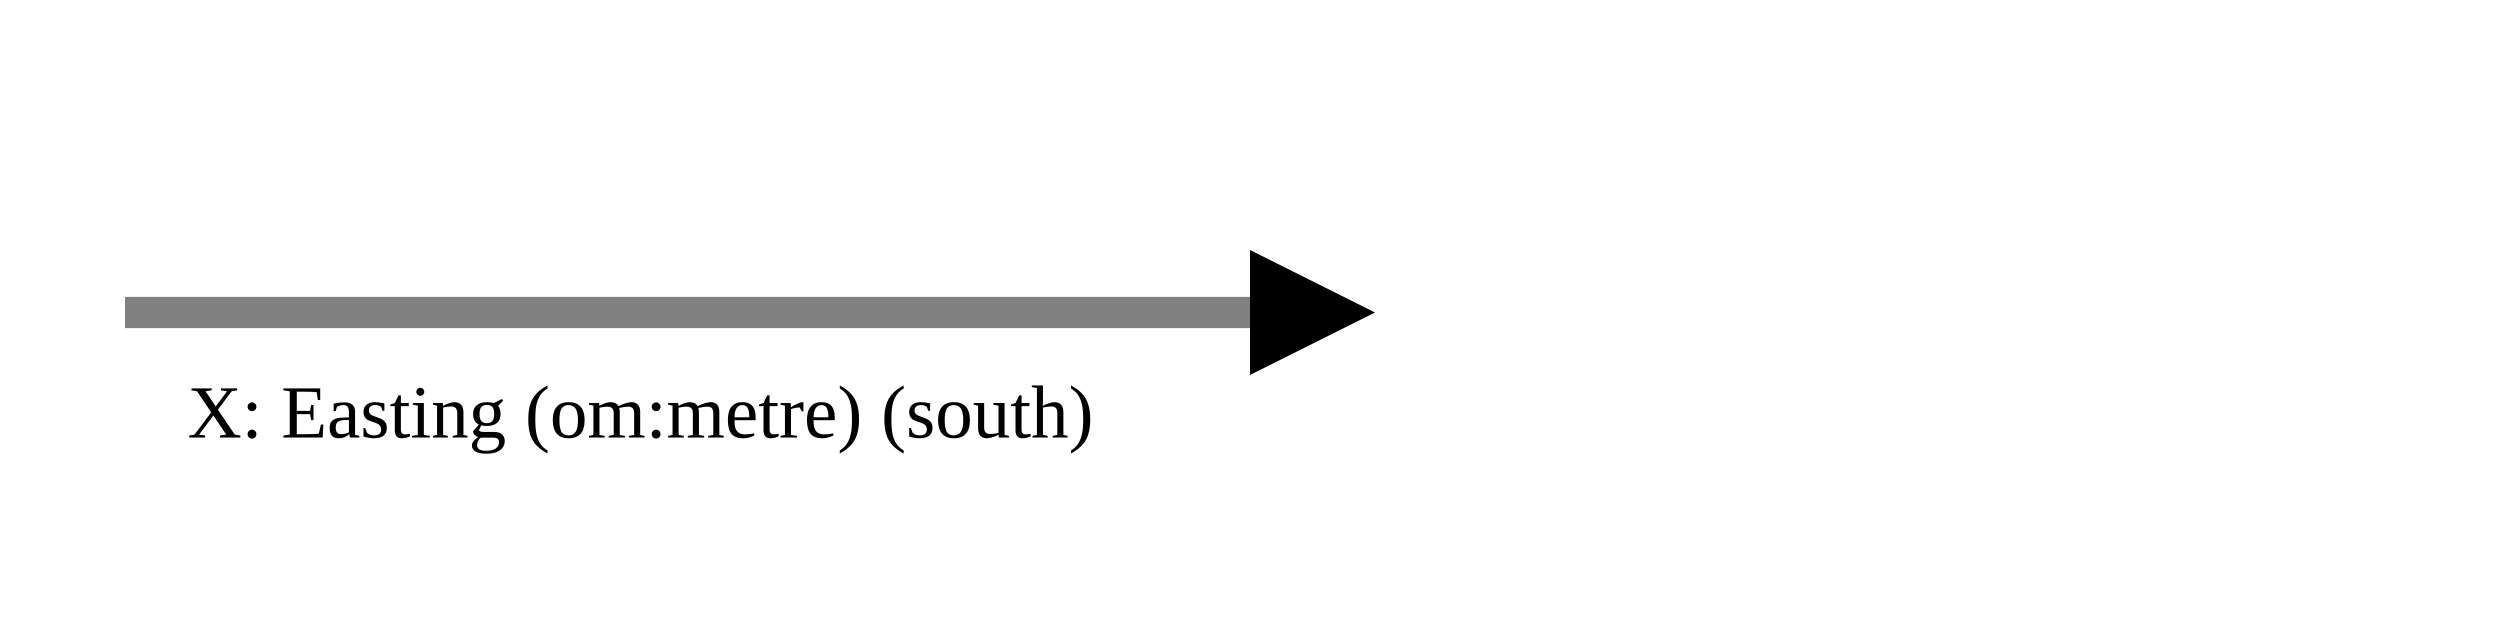
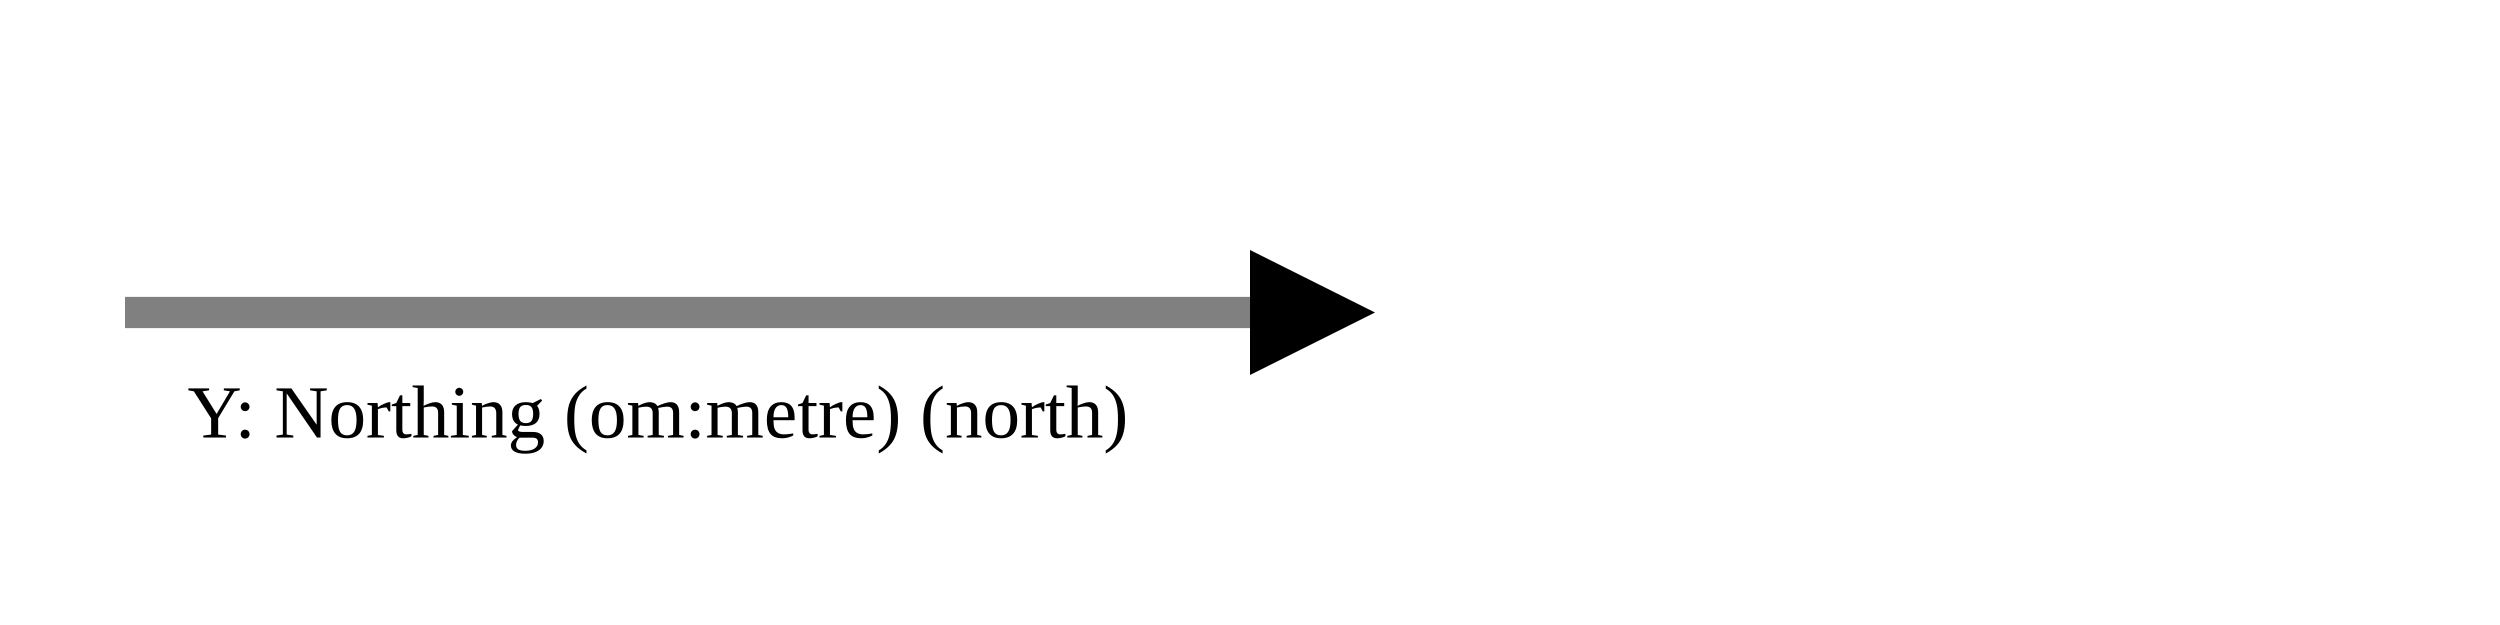
<svg xmlns="http://www.w3.org/2000/svg" version="1.1" width="400" height="100" viewbox="0 0 275 100">
  <defs>
    <marker id="arrowhead" markerWidth="10" markerHeight="7" refX="0" refY="2" orient="auto">
      <polygon points="0 0, 4 2, 0 4" />
    </marker>
  </defs>
  <line x1="20" y1="50" x2="200" y2="50" stroke="gray" stroke-width="5" marker-end="url(#arrowhead)" />
-   <text x="30" y="70" class="small">X: Easting (om:metre) (south)</text>
+   <text x="30" y="70" class="small">Y: Northing (om:metre) (north)</text>
</svg>
